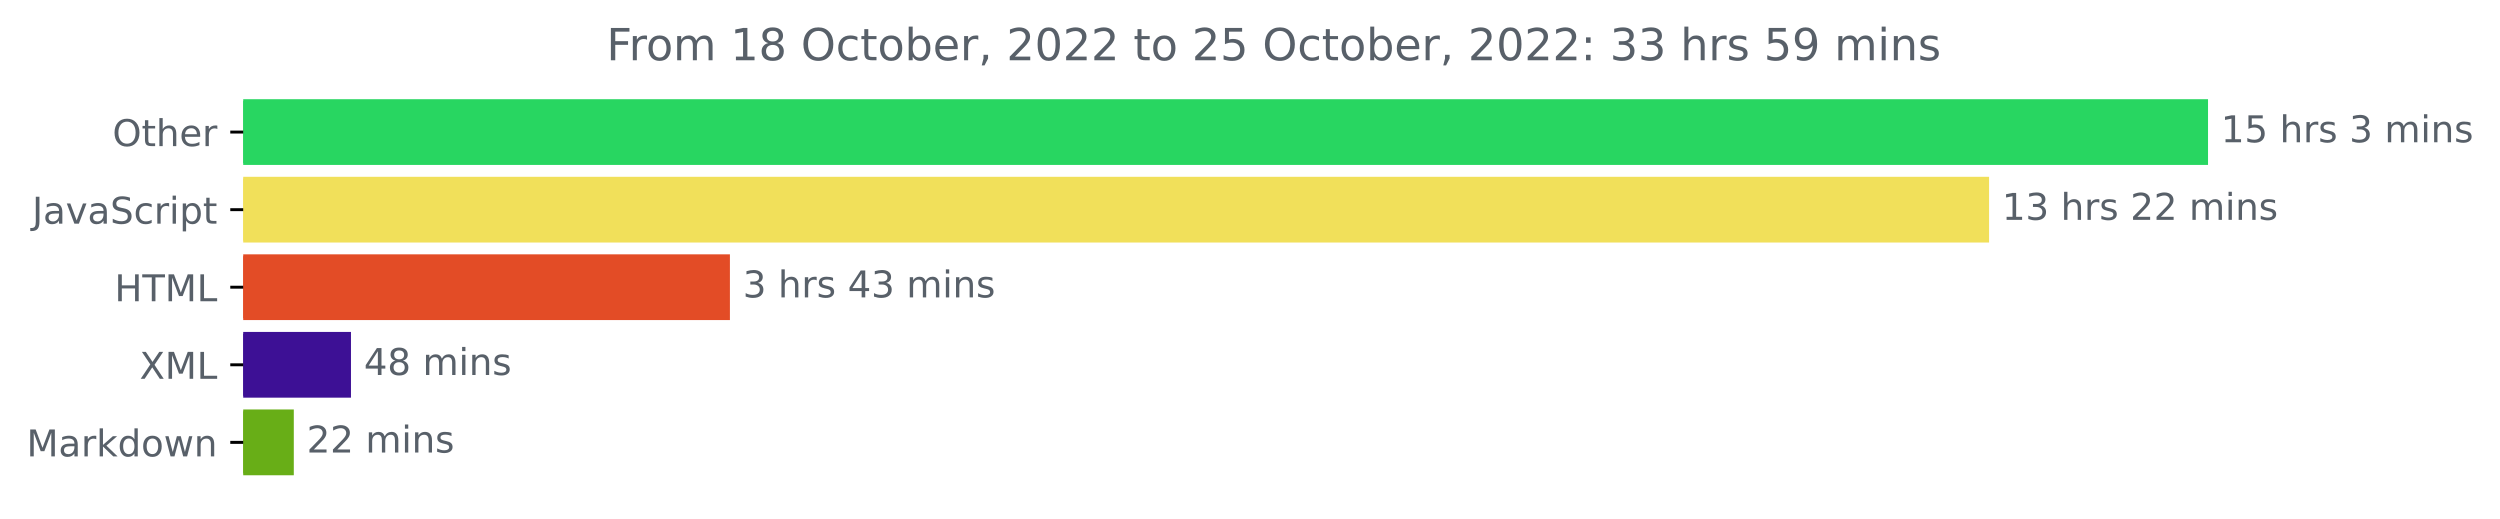
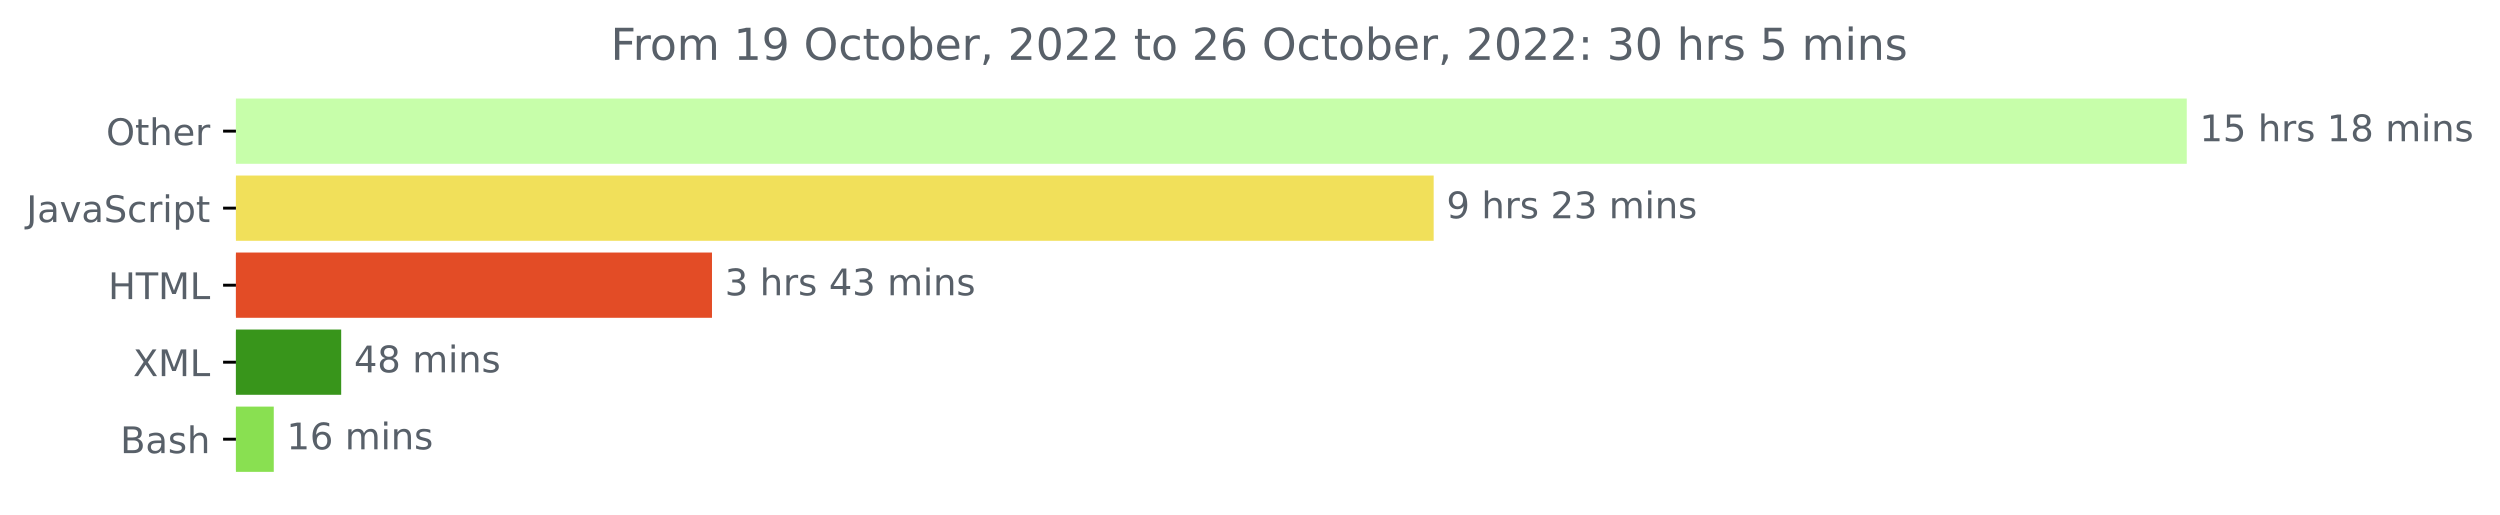
- <svg xmlns="http://www.w3.org/2000/svg" xmlns:xlink="http://www.w3.org/1999/xlink" width="676.815pt" height="140.398pt" viewBox="0 0 676.815 140.398" version="1.1">
+ <svg xmlns="http://www.w3.org/2000/svg" xmlns:xlink="http://www.w3.org/1999/xlink" width="681.666pt" height="140.398pt" viewBox="0 0 681.666 140.398" version="1.1">
  <defs>
    <style type="text/css">*{stroke-linejoin: round; stroke-linecap: butt}</style>
  </defs>
  <g id="figure_1">
    <g id="patch_1">
-       <path d="M 0 140.398  L 676.815 140.398  L 676.815 0  L 0 0  L 0 140.398  z " style="fill: none" />
+       <path d="M -0 140.398  L 681.666 140.398  L 681.666 0  L -0 0  L -0 140.398  z " style="fill: none" />
    </g>
    <g id="axes_1">
      <g id="patch_2">
-         <path d="M 65.841 27.358  L 597.269 27.358  L 597.269 44.158  L 65.841 44.158  z " clip-path="url(#p59d15eeb26)" style="fill: #28d661; stroke: #28d661; stroke-linejoin: miter" />
+         <path d="M 64.33 27.358  L 595.758 27.358  L 595.758 44.158  L 64.33 44.158  z " clip-path="url(#p20c77d8b8e)" style="fill: #c7feaa; stroke: #c7feaa; stroke-linejoin: miter" />
      </g>
      <g id="patch_3">
-         <path d="M 65.841 48.358  L 537.995 48.358  L 537.995 65.158  L 65.841 65.158  z " clip-path="url(#p59d15eeb26)" style="fill: #f1e05a; stroke: #f1e05a; stroke-linejoin: miter" />
+         <path d="M 64.33 48.358  L 390.415 48.358  L 390.415 65.158  L 64.33 65.158  z " clip-path="url(#p20c77d8b8e)" style="fill: #f1e05a; stroke: #f1e05a; stroke-linejoin: miter" />
      </g>
      <g id="patch_4">
-         <path d="M 65.841 69.358  L 197.108 69.358  L 197.108 86.158  L 65.841 86.158  z " clip-path="url(#p59d15eeb26)" style="fill: #e34c26; stroke: #e34c26; stroke-linejoin: miter" />
+         <path d="M 64.33 69.358  L 193.636 69.358  L 193.636 86.158  L 64.33 86.158  z " clip-path="url(#p20c77d8b8e)" style="fill: #e34c26; stroke: #e34c26; stroke-linejoin: miter" />
      </g>
      <g id="patch_5">
-         <path d="M 65.841 90.358  L 94.518 90.358  L 94.518 107.158  L 65.841 107.158  z " clip-path="url(#p59d15eeb26)" style="fill: #3d1095; stroke: #3d1095; stroke-linejoin: miter" />
+         <path d="M 64.33 90.358  L 92.53 90.358  L 92.53 107.158  L 64.33 107.158  z " clip-path="url(#p20c77d8b8e)" style="fill: #38951b; stroke: #38951b; stroke-linejoin: miter" />
      </g>
      <g id="patch_6">
-         <path d="M 65.841 111.358  L 79.039 111.358  L 79.039 128.158  L 65.841 128.158  z " clip-path="url(#p59d15eeb26)" style="fill: #68ae17; stroke: #68ae17; stroke-linejoin: miter" />
+         <path d="M 64.33 111.358  L 74.148 111.358  L 74.148 128.158  L 64.33 128.158  z " clip-path="url(#p20c77d8b8e)" style="fill: #89e051; stroke: #89e051; stroke-linejoin: miter" />
      </g>
      <g id="matplotlib.axis_1" />
      <g id="matplotlib.axis_2">
        <g id="ytick_1">
          <g id="line2d_1">
            <defs>
-               <path id="m396aae5e88" d="M 0 0  L -3.5 0  " style="stroke: #000000; stroke-width: 0.8" />
+               <path id="m5c56e8e811" d="M 0 0  L -3.5 0  " style="stroke: #000000; stroke-width: 0.8" />
            </defs>
            <g>
-               <use xlink:href="#m396aae5e88" x="65.841" y="35.758" style="stroke: #000000; stroke-width: 0.8" />
+               <use xlink:href="#m5c56e8e811" x="64.33" y="35.758" style="stroke: #000000; stroke-width: 0.8" />
            </g>
          </g>
          <g id="text_1">
-             <g style="fill: #586069" transform="translate(30.44687 39.55734)scale(0.1 -0.1)">
+             <g style="fill: #586069" transform="translate(28.93594 39.55734)scale(0.1 -0.1)">
              <defs>
                <path id="DejaVuSans-4f" d="M 2522 4238  Q 1834 4238 1429 3725  Q 1025 3213 1025 2328  Q 1025 1447 1429 934  Q 1834 422 2522 422  Q 3209 422 3611 934  Q 4013 1447 4013 2328  Q 4013 3213 3611 3725  Q 3209 4238 2522 4238  z M 2522 4750  Q 3503 4750 4090 4092  Q 4678 3434 4678 2328  Q 4678 1225 4090 567  Q 3503 -91 2522 -91  Q 1538 -91 948 565  Q 359 1222 359 2328  Q 359 3434 948 4092  Q 1538 4750 2522 4750  z " transform="scale(0.015625)" />
                <path id="DejaVuSans-74" d="M 1172 4494  L 1172 3500  L 2356 3500  L 2356 3053  L 1172 3053  L 1172 1153  Q 1172 725 1289 603  Q 1406 481 1766 481  L 2356 481  L 2356 0  L 1766 0  Q 1100 0 847 248  Q 594 497 594 1153  L 594 3053  L 172 3053  L 172 3500  L 594 3500  L 594 4494  L 1172 4494  z " transform="scale(0.015625)" />
                <path id="DejaVuSans-68" d="M 3513 2113  L 3513 0  L 2938 0  L 2938 2094  Q 2938 2591 2744 2837  Q 2550 3084 2163 3084  Q 1697 3084 1428 2787  Q 1159 2491 1159 1978  L 1159 0  L 581 0  L 581 4863  L 1159 4863  L 1159 2956  Q 1366 3272 1645 3428  Q 1925 3584 2291 3584  Q 2894 3584 3203 3211  Q 3513 2838 3513 2113  z " transform="scale(0.015625)" />
                <path id="DejaVuSans-65" d="M 3597 1894  L 3597 1613  L 953 1613  Q 991 1019 1311 708  Q 1631 397 2203 397  Q 2534 397 2845 478  Q 3156 559 3463 722  L 3463 178  Q 3153 47 2828 -22  Q 2503 -91 2169 -91  Q 1331 -91 842 396  Q 353 884 353 1716  Q 353 2575 817 3079  Q 1281 3584 2069 3584  Q 2775 3584 3186 3129  Q 3597 2675 3597 1894  z M 3022 2063  Q 3016 2534 2758 2815  Q 2500 3097 2075 3097  Q 1594 3097 1305 2825  Q 1016 2553 972 2059  L 3022 2063  z " transform="scale(0.015625)" />
                <path id="DejaVuSans-72" d="M 2631 2963  Q 2534 3019 2420 3045  Q 2306 3072 2169 3072  Q 1681 3072 1420 2755  Q 1159 2438 1159 1844  L 1159 0  L 581 0  L 581 3500  L 1159 3500  L 1159 2956  Q 1341 3275 1631 3429  Q 1922 3584 2338 3584  Q 2397 3584 2469 3576  Q 2541 3569 2628 3553  L 2631 2963  z " transform="scale(0.015625)" />
              </defs>
              <use xlink:href="#DejaVuSans-4f" />
              <use xlink:href="#DejaVuSans-74" x="78.711" />
              <use xlink:href="#DejaVuSans-68" x="117.92" />
              <use xlink:href="#DejaVuSans-65" x="181.299" />
              <use xlink:href="#DejaVuSans-72" x="242.822" />
            </g>
          </g>
        </g>
        <g id="ytick_2">
          <g id="line2d_2">
            <g>
-               <use xlink:href="#m396aae5e88" x="65.841" y="56.758" style="stroke: #000000; stroke-width: 0.8" />
+               <use xlink:href="#m5c56e8e811" x="64.33" y="56.758" style="stroke: #000000; stroke-width: 0.8" />
            </g>
          </g>
          <g id="text_2">
-             <g style="fill: #586069" transform="translate(8.710938 60.55734)scale(0.1 -0.1)">
+             <g style="fill: #586069" transform="translate(7.2 60.55734)scale(0.1 -0.1)">
              <defs>
                <path id="DejaVuSans-4a" d="M 628 4666  L 1259 4666  L 1259 325  Q 1259 -519 939 -900  Q 619 -1281 -91 -1281  L -331 -1281  L -331 -750  L -134 -750  Q 284 -750 456 -515  Q 628 -281 628 325  L 628 4666  z " transform="scale(0.015625)" />
                <path id="DejaVuSans-61" d="M 2194 1759  Q 1497 1759 1228 1600  Q 959 1441 959 1056  Q 959 750 1161 570  Q 1363 391 1709 391  Q 2188 391 2477 730  Q 2766 1069 2766 1631  L 2766 1759  L 2194 1759  z M 3341 1997  L 3341 0  L 2766 0  L 2766 531  Q 2569 213 2275 61  Q 1981 -91 1556 -91  Q 1019 -91 701 211  Q 384 513 384 1019  Q 384 1609 779 1909  Q 1175 2209 1959 2209  L 2766 2209  L 2766 2266  Q 2766 2663 2505 2880  Q 2244 3097 1772 3097  Q 1472 3097 1187 3025  Q 903 2953 641 2809  L 641 3341  Q 956 3463 1253 3523  Q 1550 3584 1831 3584  Q 2591 3584 2966 3190  Q 3341 2797 3341 1997  z " transform="scale(0.015625)" />
                <path id="DejaVuSans-76" d="M 191 3500  L 800 3500  L 1894 563  L 2988 3500  L 3597 3500  L 2284 0  L 1503 0  L 191 3500  z " transform="scale(0.015625)" />
                <path id="DejaVuSans-53" d="M 3425 4513  L 3425 3897  Q 3066 4069 2747 4153  Q 2428 4238 2131 4238  Q 1616 4238 1336 4038  Q 1056 3838 1056 3469  Q 1056 3159 1242 3001  Q 1428 2844 1947 2747  L 2328 2669  Q 3034 2534 3370 2195  Q 3706 1856 3706 1288  Q 3706 609 3251 259  Q 2797 -91 1919 -91  Q 1588 -91 1214 -16  Q 841 59 441 206  L 441 856  Q 825 641 1194 531  Q 1563 422 1919 422  Q 2459 422 2753 634  Q 3047 847 3047 1241  Q 3047 1584 2836 1778  Q 2625 1972 2144 2069  L 1759 2144  Q 1053 2284 737 2584  Q 422 2884 422 3419  Q 422 4038 858 4394  Q 1294 4750 2059 4750  Q 2388 4750 2728 4690  Q 3069 4631 3425 4513  z " transform="scale(0.015625)" />
                <path id="DejaVuSans-63" d="M 3122 3366  L 3122 2828  Q 2878 2963 2633 3030  Q 2388 3097 2138 3097  Q 1578 3097 1268 2742  Q 959 2388 959 1747  Q 959 1106 1268 751  Q 1578 397 2138 397  Q 2388 397 2633 464  Q 2878 531 3122 666  L 3122 134  Q 2881 22 2623 -34  Q 2366 -91 2075 -91  Q 1284 -91 818 406  Q 353 903 353 1747  Q 353 2603 823 3093  Q 1294 3584 2113 3584  Q 2378 3584 2631 3529  Q 2884 3475 3122 3366  z " transform="scale(0.015625)" />
                <path id="DejaVuSans-69" d="M 603 3500  L 1178 3500  L 1178 0  L 603 0  L 603 3500  z M 603 4863  L 1178 4863  L 1178 4134  L 603 4134  L 603 4863  z " transform="scale(0.015625)" />
                <path id="DejaVuSans-70" d="M 1159 525  L 1159 -1331  L 581 -1331  L 581 3500  L 1159 3500  L 1159 2969  Q 1341 3281 1617 3432  Q 1894 3584 2278 3584  Q 2916 3584 3314 3078  Q 3713 2572 3713 1747  Q 3713 922 3314 415  Q 2916 -91 2278 -91  Q 1894 -91 1617 61  Q 1341 213 1159 525  z M 3116 1747  Q 3116 2381 2855 2742  Q 2594 3103 2138 3103  Q 1681 3103 1420 2742  Q 1159 2381 1159 1747  Q 1159 1113 1420 752  Q 1681 391 2138 391  Q 2594 391 2855 752  Q 3116 1113 3116 1747  z " transform="scale(0.015625)" />
              </defs>
              <use xlink:href="#DejaVuSans-4a" />
              <use xlink:href="#DejaVuSans-61" x="29.492" />
              <use xlink:href="#DejaVuSans-76" x="90.771" />
              <use xlink:href="#DejaVuSans-61" x="149.951" />
              <use xlink:href="#DejaVuSans-53" x="211.23" />
              <use xlink:href="#DejaVuSans-63" x="274.707" />
              <use xlink:href="#DejaVuSans-72" x="329.688" />
              <use xlink:href="#DejaVuSans-69" x="370.801" />
              <use xlink:href="#DejaVuSans-70" x="398.584" />
              <use xlink:href="#DejaVuSans-74" x="462.061" />
            </g>
          </g>
        </g>
        <g id="ytick_3">
          <g id="line2d_3">
            <g>
-               <use xlink:href="#m396aae5e88" x="65.841" y="77.758" style="stroke: #000000; stroke-width: 0.8" />
+               <use xlink:href="#m5c56e8e811" x="64.33" y="77.758" style="stroke: #000000; stroke-width: 0.8" />
            </g>
          </g>
          <g id="text_3">
-             <g style="fill: #586069" transform="translate(31.0125 81.55734)scale(0.1 -0.1)">
+             <g style="fill: #586069" transform="translate(29.50156 81.55734)scale(0.1 -0.1)">
              <defs>
                <path id="DejaVuSans-48" d="M 628 4666  L 1259 4666  L 1259 2753  L 3553 2753  L 3553 4666  L 4184 4666  L 4184 0  L 3553 0  L 3553 2222  L 1259 2222  L 1259 0  L 628 0  L 628 4666  z " transform="scale(0.015625)" />
                <path id="DejaVuSans-54" d="M -19 4666  L 3928 4666  L 3928 4134  L 2272 4134  L 2272 0  L 1638 0  L 1638 4134  L -19 4134  L -19 4666  z " transform="scale(0.015625)" />
                <path id="DejaVuSans-4d" d="M 628 4666  L 1569 4666  L 2759 1491  L 3956 4666  L 4897 4666  L 4897 0  L 4281 0  L 4281 4097  L 3078 897  L 2444 897  L 1241 4097  L 1241 0  L 628 0  L 628 4666  z " transform="scale(0.015625)" />
                <path id="DejaVuSans-4c" d="M 628 4666  L 1259 4666  L 1259 531  L 3531 531  L 3531 0  L 628 0  L 628 4666  z " transform="scale(0.015625)" />
              </defs>
              <use xlink:href="#DejaVuSans-48" />
              <use xlink:href="#DejaVuSans-54" x="75.195" />
              <use xlink:href="#DejaVuSans-4d" x="136.279" />
              <use xlink:href="#DejaVuSans-4c" x="222.559" />
            </g>
          </g>
        </g>
        <g id="ytick_4">
          <g id="line2d_4">
            <g>
-               <use xlink:href="#m396aae5e88" x="65.841" y="98.758" style="stroke: #000000; stroke-width: 0.8" />
+               <use xlink:href="#m5c56e8e811" x="64.33" y="98.758" style="stroke: #000000; stroke-width: 0.8" />
            </g>
          </g>
          <g id="text_4">
-             <g style="fill: #586069" transform="translate(37.79062 102.5573)scale(0.1 -0.1)">
+             <g style="fill: #586069" transform="translate(36.27969 102.5573)scale(0.1 -0.1)">
              <defs>
                <path id="DejaVuSans-58" d="M 403 4666  L 1081 4666  L 2241 2931  L 3406 4666  L 4084 4666  L 2584 2425  L 4184 0  L 3506 0  L 2194 1984  L 872 0  L 191 0  L 1856 2491  L 403 4666  z " transform="scale(0.015625)" />
              </defs>
              <use xlink:href="#DejaVuSans-58" />
              <use xlink:href="#DejaVuSans-4d" x="68.506" />
              <use xlink:href="#DejaVuSans-4c" x="154.785" />
            </g>
          </g>
        </g>
        <g id="ytick_5">
          <g id="line2d_5">
            <g>
-               <use xlink:href="#m396aae5e88" x="65.841" y="119.758" style="stroke: #000000; stroke-width: 0.8" />
+               <use xlink:href="#m5c56e8e811" x="64.33" y="119.758" style="stroke: #000000; stroke-width: 0.8" />
            </g>
          </g>
          <g id="text_5">
-             <g style="fill: #586069" transform="translate(7.2 123.5573)scale(0.1 -0.1)">
-               <defs>
-                 <path id="DejaVuSans-6b" d="M 581 4863  L 1159 4863  L 1159 1991  L 2875 3500  L 3609 3500  L 1753 1863  L 3688 0  L 2938 0  L 1159 1709  L 1159 0  L 581 0  L 581 4863  z " transform="scale(0.015625)" />
-                 <path id="DejaVuSans-64" d="M 2906 2969  L 2906 4863  L 3481 4863  L 3481 0  L 2906 0  L 2906 525  Q 2725 213 2448 61  Q 2172 -91 1784 -91  Q 1150 -91 751 415  Q 353 922 353 1747  Q 353 2572 751 3078  Q 1150 3584 1784 3584  Q 2172 3584 2448 3432  Q 2725 3281 2906 2969  z M 947 1747  Q 947 1113 1208 752  Q 1469 391 1925 391  Q 2381 391 2643 752  Q 2906 1113 2906 1747  Q 2906 2381 2643 2742  Q 2381 3103 1925 3103  Q 1469 3103 1208 2742  Q 947 2381 947 1747  z " transform="scale(0.015625)" />
-                 <path id="DejaVuSans-6f" d="M 1959 3097  Q 1497 3097 1228 2736  Q 959 2375 959 1747  Q 959 1119 1226 758  Q 1494 397 1959 397  Q 2419 397 2687 759  Q 2956 1122 2956 1747  Q 2956 2369 2687 2733  Q 2419 3097 1959 3097  z M 1959 3584  Q 2709 3584 3137 3096  Q 3566 2609 3566 1747  Q 3566 888 3137 398  Q 2709 -91 1959 -91  Q 1206 -91 779 398  Q 353 888 353 1747  Q 353 2609 779 3096  Q 1206 3584 1959 3584  z " transform="scale(0.015625)" />
-                 <path id="DejaVuSans-77" d="M 269 3500  L 844 3500  L 1563 769  L 2278 3500  L 2956 3500  L 3675 769  L 4391 3500  L 4966 3500  L 4050 0  L 3372 0  L 2619 2869  L 1863 0  L 1184 0  L 269 3500  z " transform="scale(0.015625)" />
-                 <path id="DejaVuSans-6e" d="M 3513 2113  L 3513 0  L 2938 0  L 2938 2094  Q 2938 2591 2744 2837  Q 2550 3084 2163 3084  Q 1697 3084 1428 2787  Q 1159 2491 1159 1978  L 1159 0  L 581 0  L 581 3500  L 1159 3500  L 1159 2956  Q 1366 3272 1645 3428  Q 1925 3584 2291 3584  Q 2894 3584 3203 3211  Q 3513 2838 3513 2113  z " transform="scale(0.015625)" />
-               </defs>
-               <use xlink:href="#DejaVuSans-4d" />
-               <use xlink:href="#DejaVuSans-61" x="86.279" />
-               <use xlink:href="#DejaVuSans-72" x="147.559" />
-               <use xlink:href="#DejaVuSans-6b" x="188.672" />
-               <use xlink:href="#DejaVuSans-64" x="246.582" />
-               <use xlink:href="#DejaVuSans-6f" x="310.059" />
-               <use xlink:href="#DejaVuSans-77" x="371.24" />
-               <use xlink:href="#DejaVuSans-6e" x="453.027" />
+             <g style="fill: #586069" transform="translate(32.79375 123.5573)scale(0.1 -0.1)">
+               <defs>
+                 <path id="DejaVuSans-42" d="M 1259 2228  L 1259 519  L 2272 519  Q 2781 519 3026 730  Q 3272 941 3272 1375  Q 3272 1813 3026 2020  Q 2781 2228 2272 2228  L 1259 2228  z M 1259 4147  L 1259 2741  L 2194 2741  Q 2656 2741 2882 2914  Q 3109 3088 3109 3444  Q 3109 3797 2882 3972  Q 2656 4147 2194 4147  L 1259 4147  z M 628 4666  L 2241 4666  Q 2963 4666 3353 4366  Q 3744 4066 3744 3513  Q 3744 3084 3544 2831  Q 3344 2578 2956 2516  Q 3422 2416 3680 2098  Q 3938 1781 3938 1306  Q 3938 681 3513 340  Q 3088 0 2303 0  L 628 0  L 628 4666  z " transform="scale(0.015625)" />
+                 <path id="DejaVuSans-73" d="M 2834 3397  L 2834 2853  Q 2591 2978 2328 3040  Q 2066 3103 1784 3103  Q 1356 3103 1142 2972  Q 928 2841 928 2578  Q 928 2378 1081 2264  Q 1234 2150 1697 2047  L 1894 2003  Q 2506 1872 2764 1633  Q 3022 1394 3022 966  Q 3022 478 2636 193  Q 2250 -91 1575 -91  Q 1294 -91 989 -36  Q 684 19 347 128  L 347 722  Q 666 556 975 473  Q 1284 391 1588 391  Q 1994 391 2212 530  Q 2431 669 2431 922  Q 2431 1156 2273 1281  Q 2116 1406 1581 1522  L 1381 1569  Q 847 1681 609 1914  Q 372 2147 372 2553  Q 372 3047 722 3315  Q 1072 3584 1716 3584  Q 2034 3584 2315 3537  Q 2597 3491 2834 3397  z " transform="scale(0.015625)" />
+               </defs>
+               <use xlink:href="#DejaVuSans-42" />
+               <use xlink:href="#DejaVuSans-61" x="68.604" />
+               <use xlink:href="#DejaVuSans-73" x="129.883" />
+               <use xlink:href="#DejaVuSans-68" x="181.982" />
            </g>
          </g>
        </g>
      </g>
      <g id="text_6">
-         <g style="fill: #586069" transform="translate(601.2692 38.5175)scale(0.1 -0.1)">
+         <g style="fill: #586069" transform="translate(599.7583 38.5175)scale(0.1 -0.1)">
          <defs>
            <path id="DejaVuSans-31" d="M 794 531  L 1825 531  L 1825 4091  L 703 3866  L 703 4441  L 1819 4666  L 2450 4666  L 2450 531  L 3481 531  L 3481 0  L 794 0  L 794 531  z " transform="scale(0.015625)" />
            <path id="DejaVuSans-35" d="M 691 4666  L 3169 4666  L 3169 4134  L 1269 4134  L 1269 2991  Q 1406 3038 1543 3061  Q 1681 3084 1819 3084  Q 2600 3084 3056 2656  Q 3513 2228 3513 1497  Q 3513 744 3044 326  Q 2575 -91 1722 -91  Q 1428 -91 1123 -41  Q 819 9 494 109  L 494 744  Q 775 591 1075 516  Q 1375 441 1709 441  Q 2250 441 2565 725  Q 2881 1009 2881 1497  Q 2881 1984 2565 2268  Q 2250 2553 1709 2553  Q 1456 2553 1204 2497  Q 953 2441 691 2322  L 691 4666  z " transform="scale(0.015625)" />
            <path id="DejaVuSans-20" transform="scale(0.015625)" />
-             <path id="DejaVuSans-73" d="M 2834 3397  L 2834 2853  Q 2591 2978 2328 3040  Q 2066 3103 1784 3103  Q 1356 3103 1142 2972  Q 928 2841 928 2578  Q 928 2378 1081 2264  Q 1234 2150 1697 2047  L 1894 2003  Q 2506 1872 2764 1633  Q 3022 1394 3022 966  Q 3022 478 2636 193  Q 2250 -91 1575 -91  Q 1294 -91 989 -36  Q 684 19 347 128  L 347 722  Q 666 556 975 473  Q 1284 391 1588 391  Q 1994 391 2212 530  Q 2431 669 2431 922  Q 2431 1156 2273 1281  Q 2116 1406 1581 1522  L 1381 1569  Q 847 1681 609 1914  Q 372 2147 372 2553  Q 372 3047 722 3315  Q 1072 3584 1716 3584  Q 2034 3584 2315 3537  Q 2597 3491 2834 3397  z " transform="scale(0.015625)" />
-             <path id="DejaVuSans-33" d="M 2597 2516  Q 3050 2419 3304 2112  Q 3559 1806 3559 1356  Q 3559 666 3084 287  Q 2609 -91 1734 -91  Q 1441 -91 1130 -33  Q 819 25 488 141  L 488 750  Q 750 597 1062 519  Q 1375 441 1716 441  Q 2309 441 2620 675  Q 2931 909 2931 1356  Q 2931 1769 2642 2001  Q 2353 2234 1838 2234  L 1294 2234  L 1294 2753  L 1863 2753  Q 2328 2753 2575 2939  Q 2822 3125 2822 3475  Q 2822 3834 2567 4026  Q 2313 4219 1838 4219  Q 1578 4219 1281 4162  Q 984 4106 628 3988  L 628 4550  Q 988 4650 1302 4700  Q 1616 4750 1894 4750  Q 2613 4750 3031 4423  Q 3450 4097 3450 3541  Q 3450 3153 3228 2886  Q 3006 2619 2597 2516  z " transform="scale(0.015625)" />
+             <path id="DejaVuSans-38" d="M 2034 2216  Q 1584 2216 1326 1975  Q 1069 1734 1069 1313  Q 1069 891 1326 650  Q 1584 409 2034 409  Q 2484 409 2743 651  Q 3003 894 3003 1313  Q 3003 1734 2745 1975  Q 2488 2216 2034 2216  z M 1403 2484  Q 997 2584 770 2862  Q 544 3141 544 3541  Q 544 4100 942 4425  Q 1341 4750 2034 4750  Q 2731 4750 3128 4425  Q 3525 4100 3525 3541  Q 3525 3141 3298 2862  Q 3072 2584 2669 2484  Q 3125 2378 3379 2068  Q 3634 1759 3634 1313  Q 3634 634 3220 271  Q 2806 -91 2034 -91  Q 1263 -91 848 271  Q 434 634 434 1313  Q 434 1759 690 2068  Q 947 2378 1403 2484  z M 1172 3481  Q 1172 3119 1398 2916  Q 1625 2713 2034 2713  Q 2441 2713 2670 2916  Q 2900 3119 2900 3481  Q 2900 3844 2670 4047  Q 2441 4250 2034 4250  Q 1625 4250 1398 4047  Q 1172 3844 1172 3481  z " transform="scale(0.015625)" />
            <path id="DejaVuSans-6d" d="M 3328 2828  Q 3544 3216 3844 3400  Q 4144 3584 4550 3584  Q 5097 3584 5394 3201  Q 5691 2819 5691 2113  L 5691 0  L 5113 0  L 5113 2094  Q 5113 2597 4934 2840  Q 4756 3084 4391 3084  Q 3944 3084 3684 2787  Q 3425 2491 3425 1978  L 3425 0  L 2847 0  L 2847 2094  Q 2847 2600 2669 2842  Q 2491 3084 2119 3084  Q 1678 3084 1418 2786  Q 1159 2488 1159 1978  L 1159 0  L 581 0  L 581 3500  L 1159 3500  L 1159 2956  Q 1356 3278 1631 3431  Q 1906 3584 2284 3584  Q 2666 3584 2933 3390  Q 3200 3197 3328 2828  z " transform="scale(0.015625)" />
+             <path id="DejaVuSans-6e" d="M 3513 2113  L 3513 0  L 2938 0  L 2938 2094  Q 2938 2591 2744 2837  Q 2550 3084 2163 3084  Q 1697 3084 1428 2787  Q 1159 2491 1159 1978  L 1159 0  L 581 0  L 581 3500  L 1159 3500  L 1159 2956  Q 1366 3272 1645 3428  Q 1925 3584 2291 3584  Q 2894 3584 3203 3211  Q 3513 2838 3513 2113  z " transform="scale(0.015625)" />
          </defs>
          <use xlink:href="#DejaVuSans-31" />
          <use xlink:href="#DejaVuSans-35" x="63.623" />
          <use xlink:href="#DejaVuSans-20" x="127.246" />
          <use xlink:href="#DejaVuSans-68" x="159.033" />
          <use xlink:href="#DejaVuSans-72" x="222.412" />
          <use xlink:href="#DejaVuSans-73" x="263.525" />
          <use xlink:href="#DejaVuSans-20" x="315.625" />
+           <use xlink:href="#DejaVuSans-31" x="347.412" />
+           <use xlink:href="#DejaVuSans-38" x="411.035" />
+           <use xlink:href="#DejaVuSans-20" x="474.658" />
+           <use xlink:href="#DejaVuSans-6d" x="506.445" />
+           <use xlink:href="#DejaVuSans-69" x="603.857" />
+           <use xlink:href="#DejaVuSans-6e" x="631.641" />
+           <use xlink:href="#DejaVuSans-73" x="695.02" />
+         </g>
+       </g>
+       <g id="text_7">
+         <g style="fill: #586069" transform="translate(394.4146 59.5175)scale(0.1 -0.1)">
+           <defs>
+             <path id="DejaVuSans-39" d="M 703 97  L 703 672  Q 941 559 1184 500  Q 1428 441 1663 441  Q 2288 441 2617 861  Q 2947 1281 2994 2138  Q 2813 1869 2534 1725  Q 2256 1581 1919 1581  Q 1219 1581 811 2004  Q 403 2428 403 3163  Q 403 3881 828 4315  Q 1253 4750 1959 4750  Q 2769 4750 3195 4129  Q 3622 3509 3622 2328  Q 3622 1225 3098 567  Q 2575 -91 1691 -91  Q 1453 -91 1209 -44  Q 966 3 703 97  z M 1959 2075  Q 2384 2075 2632 2365  Q 2881 2656 2881 3163  Q 2881 3666 2632 3958  Q 2384 4250 1959 4250  Q 1534 4250 1286 3958  Q 1038 3666 1038 3163  Q 1038 2656 1286 2365  Q 1534 2075 1959 2075  z " transform="scale(0.015625)" />
+             <path id="DejaVuSans-32" d="M 1228 531  L 3431 531  L 3431 0  L 469 0  L 469 531  Q 828 903 1448 1529  Q 2069 2156 2228 2338  Q 2531 2678 2651 2914  Q 2772 3150 2772 3378  Q 2772 3750 2511 3984  Q 2250 4219 1831 4219  Q 1534 4219 1204 4116  Q 875 4013 500 3803  L 500 4441  Q 881 4594 1212 4672  Q 1544 4750 1819 4750  Q 2544 4750 2975 4387  Q 3406 4025 3406 3419  Q 3406 3131 3298 2873  Q 3191 2616 2906 2266  Q 2828 2175 2409 1742  Q 1991 1309 1228 531  z " transform="scale(0.015625)" />
+             <path id="DejaVuSans-33" d="M 2597 2516  Q 3050 2419 3304 2112  Q 3559 1806 3559 1356  Q 3559 666 3084 287  Q 2609 -91 1734 -91  Q 1441 -91 1130 -33  Q 819 25 488 141  L 488 750  Q 750 597 1062 519  Q 1375 441 1716 441  Q 2309 441 2620 675  Q 2931 909 2931 1356  Q 2931 1769 2642 2001  Q 2353 2234 1838 2234  L 1294 2234  L 1294 2753  L 1863 2753  Q 2328 2753 2575 2939  Q 2822 3125 2822 3475  Q 2822 3834 2567 4026  Q 2313 4219 1838 4219  Q 1578 4219 1281 4162  Q 984 4106 628 3988  L 628 4550  Q 988 4650 1302 4700  Q 1616 4750 1894 4750  Q 2613 4750 3031 4423  Q 3450 4097 3450 3541  Q 3450 3153 3228 2886  Q 3006 2619 2597 2516  z " transform="scale(0.015625)" />
+           </defs>
+           <use xlink:href="#DejaVuSans-39" />
+           <use xlink:href="#DejaVuSans-20" x="63.623" />
+           <use xlink:href="#DejaVuSans-68" x="95.41" />
+           <use xlink:href="#DejaVuSans-72" x="158.789" />
+           <use xlink:href="#DejaVuSans-73" x="199.902" />
+           <use xlink:href="#DejaVuSans-20" x="252.002" />
+           <use xlink:href="#DejaVuSans-32" x="283.789" />
          <use xlink:href="#DejaVuSans-33" x="347.412" />
          <use xlink:href="#DejaVuSans-20" x="411.035" />
          <use xlink:href="#DejaVuSans-6d" x="442.822" />
          <use xlink:href="#DejaVuSans-69" x="540.234" />
          <use xlink:href="#DejaVuSans-6e" x="568.018" />
          <use xlink:href="#DejaVuSans-73" x="631.396" />
        </g>
      </g>
-       <g id="text_7">
-         <g style="fill: #586069" transform="translate(541.9949 59.5175)scale(0.1 -0.1)">
-           <defs>
-             <path id="DejaVuSans-32" d="M 1228 531  L 3431 531  L 3431 0  L 469 0  L 469 531  Q 828 903 1448 1529  Q 2069 2156 2228 2338  Q 2531 2678 2651 2914  Q 2772 3150 2772 3378  Q 2772 3750 2511 3984  Q 2250 4219 1831 4219  Q 1534 4219 1204 4116  Q 875 4013 500 3803  L 500 4441  Q 881 4594 1212 4672  Q 1544 4750 1819 4750  Q 2544 4750 2975 4387  Q 3406 4025 3406 3419  Q 3406 3131 3298 2873  Q 3191 2616 2906 2266  Q 2828 2175 2409 1742  Q 1991 1309 1228 531  z " transform="scale(0.015625)" />
-           </defs>
-           <use xlink:href="#DejaVuSans-31" />
-           <use xlink:href="#DejaVuSans-33" x="63.623" />
-           <use xlink:href="#DejaVuSans-20" x="127.246" />
-           <use xlink:href="#DejaVuSans-68" x="159.033" />
-           <use xlink:href="#DejaVuSans-72" x="222.412" />
-           <use xlink:href="#DejaVuSans-73" x="263.525" />
-           <use xlink:href="#DejaVuSans-20" x="315.625" />
-           <use xlink:href="#DejaVuSans-32" x="347.412" />
-           <use xlink:href="#DejaVuSans-32" x="411.035" />
-           <use xlink:href="#DejaVuSans-20" x="474.658" />
-           <use xlink:href="#DejaVuSans-6d" x="506.445" />
-           <use xlink:href="#DejaVuSans-69" x="603.857" />
-           <use xlink:href="#DejaVuSans-6e" x="631.641" />
-           <use xlink:href="#DejaVuSans-73" x="695.02" />
-         </g>
-       </g>
      <g id="text_8">
-         <g style="fill: #586069" transform="translate(201.1079 80.5175)scale(0.1 -0.1)">
+         <g style="fill: #586069" transform="translate(197.6356 80.5175)scale(0.1 -0.1)">
          <defs>
            <path id="DejaVuSans-34" d="M 2419 4116  L 825 1625  L 2419 1625  L 2419 4116  z M 2253 4666  L 3047 4666  L 3047 1625  L 3713 1625  L 3713 1100  L 3047 1100  L 3047 0  L 2419 0  L 2419 1100  L 313 1100  L 313 1709  L 2253 4666  z " transform="scale(0.015625)" />
          </defs>
          <use xlink:href="#DejaVuSans-33" />
          <use xlink:href="#DejaVuSans-20" x="63.623" />
          <use xlink:href="#DejaVuSans-68" x="95.41" />
          <use xlink:href="#DejaVuSans-72" x="158.789" />
          <use xlink:href="#DejaVuSans-73" x="199.902" />
          <use xlink:href="#DejaVuSans-20" x="252.002" />
          <use xlink:href="#DejaVuSans-34" x="283.789" />
          <use xlink:href="#DejaVuSans-33" x="347.412" />
          <use xlink:href="#DejaVuSans-20" x="411.035" />
          <use xlink:href="#DejaVuSans-6d" x="442.822" />
          <use xlink:href="#DejaVuSans-69" x="540.234" />
          <use xlink:href="#DejaVuSans-6e" x="568.018" />
          <use xlink:href="#DejaVuSans-73" x="631.396" />
        </g>
      </g>
      <g id="text_9">
-         <g style="fill: #586069" transform="translate(98.51785 101.5175)scale(0.1 -0.1)">
-           <defs>
-             <path id="DejaVuSans-38" d="M 2034 2216  Q 1584 2216 1326 1975  Q 1069 1734 1069 1313  Q 1069 891 1326 650  Q 1584 409 2034 409  Q 2484 409 2743 651  Q 3003 894 3003 1313  Q 3003 1734 2745 1975  Q 2488 2216 2034 2216  z M 1403 2484  Q 997 2584 770 2862  Q 544 3141 544 3541  Q 544 4100 942 4425  Q 1341 4750 2034 4750  Q 2731 4750 3128 4425  Q 3525 4100 3525 3541  Q 3525 3141 3298 2862  Q 3072 2584 2669 2484  Q 3125 2378 3379 2068  Q 3634 1759 3634 1313  Q 3634 634 3220 271  Q 2806 -91 2034 -91  Q 1263 -91 848 271  Q 434 634 434 1313  Q 434 1759 690 2068  Q 947 2378 1403 2484  z M 1172 3481  Q 1172 3119 1398 2916  Q 1625 2713 2034 2713  Q 2441 2713 2670 2916  Q 2900 3119 2900 3481  Q 2900 3844 2670 4047  Q 2441 4250 2034 4250  Q 1625 4250 1398 4047  Q 1172 3844 1172 3481  z " transform="scale(0.015625)" />
-           </defs>
+         <g style="fill: #586069" transform="translate(96.5305 101.5175)scale(0.1 -0.1)">
          <use xlink:href="#DejaVuSans-34" />
          <use xlink:href="#DejaVuSans-38" x="63.623" />
          <use xlink:href="#DejaVuSans-20" x="127.246" />
          <use xlink:href="#DejaVuSans-6d" x="159.033" />
          <use xlink:href="#DejaVuSans-69" x="256.445" />
          <use xlink:href="#DejaVuSans-6e" x="284.229" />
          <use xlink:href="#DejaVuSans-73" x="347.607" />
        </g>
      </g>
      <g id="text_10">
-         <g style="fill: #586069" transform="translate(83.03935 122.5175)scale(0.1 -0.1)">
-           <use xlink:href="#DejaVuSans-32" />
-           <use xlink:href="#DejaVuSans-32" x="63.623" />
+         <g style="fill: #586069" transform="translate(78.14775 122.5175)scale(0.1 -0.1)">
+           <defs>
+             <path id="DejaVuSans-36" d="M 2113 2584  Q 1688 2584 1439 2293  Q 1191 2003 1191 1497  Q 1191 994 1439 701  Q 1688 409 2113 409  Q 2538 409 2786 701  Q 3034 994 3034 1497  Q 3034 2003 2786 2293  Q 2538 2584 2113 2584  z M 3366 4563  L 3366 3988  Q 3128 4100 2886 4159  Q 2644 4219 2406 4219  Q 1781 4219 1451 3797  Q 1122 3375 1075 2522  Q 1259 2794 1537 2939  Q 1816 3084 2150 3084  Q 2853 3084 3261 2657  Q 3669 2231 3669 1497  Q 3669 778 3244 343  Q 2819 -91 2113 -91  Q 1303 -91 875 529  Q 447 1150 447 2328  Q 447 3434 972 4092  Q 1497 4750 2381 4750  Q 2619 4750 2861 4703  Q 3103 4656 3366 4563  z " transform="scale(0.015625)" />
+           </defs>
+           <use xlink:href="#DejaVuSans-31" />
+           <use xlink:href="#DejaVuSans-36" x="63.623" />
          <use xlink:href="#DejaVuSans-20" x="127.246" />
          <use xlink:href="#DejaVuSans-6d" x="159.033" />
          <use xlink:href="#DejaVuSans-69" x="256.445" />
          <use xlink:href="#DejaVuSans-6e" x="284.229" />
          <use xlink:href="#DejaVuSans-73" x="347.607" />
        </g>
      </g>
      <g id="text_11">
-         <g style="fill: #586069" transform="translate(164.2031 16.31812)scale(0.12 -0.12)">
+         <g style="fill: #586069" transform="translate(166.5097 16.31812)scale(0.12 -0.12)">
          <defs>
            <path id="DejaVuSans-46" d="M 628 4666  L 3309 4666  L 3309 4134  L 1259 4134  L 1259 2759  L 3109 2759  L 3109 2228  L 1259 2228  L 1259 0  L 628 0  L 628 4666  z " transform="scale(0.015625)" />
+             <path id="DejaVuSans-6f" d="M 1959 3097  Q 1497 3097 1228 2736  Q 959 2375 959 1747  Q 959 1119 1226 758  Q 1494 397 1959 397  Q 2419 397 2687 759  Q 2956 1122 2956 1747  Q 2956 2369 2687 2733  Q 2419 3097 1959 3097  z M 1959 3584  Q 2709 3584 3137 3096  Q 3566 2609 3566 1747  Q 3566 888 3137 398  Q 2709 -91 1959 -91  Q 1206 -91 779 398  Q 353 888 353 1747  Q 353 2609 779 3096  Q 1206 3584 1959 3584  z " transform="scale(0.015625)" />
            <path id="DejaVuSans-62" d="M 3116 1747  Q 3116 2381 2855 2742  Q 2594 3103 2138 3103  Q 1681 3103 1420 2742  Q 1159 2381 1159 1747  Q 1159 1113 1420 752  Q 1681 391 2138 391  Q 2594 391 2855 752  Q 3116 1113 3116 1747  z M 1159 2969  Q 1341 3281 1617 3432  Q 1894 3584 2278 3584  Q 2916 3584 3314 3078  Q 3713 2572 3713 1747  Q 3713 922 3314 415  Q 2916 -91 2278 -91  Q 1894 -91 1617 61  Q 1341 213 1159 525  L 1159 0  L 581 0  L 581 4863  L 1159 4863  L 1159 2969  z " transform="scale(0.015625)" />
            <path id="DejaVuSans-2c" d="M 750 794  L 1409 794  L 1409 256  L 897 -744  L 494 -744  L 750 256  L 750 794  z " transform="scale(0.015625)" />
            <path id="DejaVuSans-30" d="M 2034 4250  Q 1547 4250 1301 3770  Q 1056 3291 1056 2328  Q 1056 1369 1301 889  Q 1547 409 2034 409  Q 2525 409 2770 889  Q 3016 1369 3016 2328  Q 3016 3291 2770 3770  Q 2525 4250 2034 4250  z M 2034 4750  Q 2819 4750 3233 4129  Q 3647 3509 3647 2328  Q 3647 1150 3233 529  Q 2819 -91 2034 -91  Q 1250 -91 836 529  Q 422 1150 422 2328  Q 422 3509 836 4129  Q 1250 4750 2034 4750  z " transform="scale(0.015625)" />
            <path id="DejaVuSans-3a" d="M 750 794  L 1409 794  L 1409 0  L 750 0  L 750 794  z M 750 3309  L 1409 3309  L 1409 2516  L 750 2516  L 750 3309  z " transform="scale(0.015625)" />
-             <path id="DejaVuSans-39" d="M 703 97  L 703 672  Q 941 559 1184 500  Q 1428 441 1663 441  Q 2288 441 2617 861  Q 2947 1281 2994 2138  Q 2813 1869 2534 1725  Q 2256 1581 1919 1581  Q 1219 1581 811 2004  Q 403 2428 403 3163  Q 403 3881 828 4315  Q 1253 4750 1959 4750  Q 2769 4750 3195 4129  Q 3622 3509 3622 2328  Q 3622 1225 3098 567  Q 2575 -91 1691 -91  Q 1453 -91 1209 -44  Q 966 3 703 97  z M 1959 2075  Q 2384 2075 2632 2365  Q 2881 2656 2881 3163  Q 2881 3666 2632 3958  Q 2384 4250 1959 4250  Q 1534 4250 1286 3958  Q 1038 3666 1038 3163  Q 1038 2656 1286 2365  Q 1534 2075 1959 2075  z " transform="scale(0.015625)" />
          </defs>
          <use xlink:href="#DejaVuSans-46" />
          <use xlink:href="#DejaVuSans-72" x="50.27" />
          <use xlink:href="#DejaVuSans-6f" x="89.133" />
          <use xlink:href="#DejaVuSans-6d" x="150.314" />
          <use xlink:href="#DejaVuSans-20" x="247.727" />
          <use xlink:href="#DejaVuSans-31" x="279.514" />
-           <use xlink:href="#DejaVuSans-38" x="343.137" />
+           <use xlink:href="#DejaVuSans-39" x="343.137" />
          <use xlink:href="#DejaVuSans-20" x="406.76" />
          <use xlink:href="#DejaVuSans-4f" x="438.547" />
          <use xlink:href="#DejaVuSans-63" x="517.258" />
          <use xlink:href="#DejaVuSans-74" x="572.238" />
          <use xlink:href="#DejaVuSans-6f" x="611.447" />
          <use xlink:href="#DejaVuSans-62" x="672.629" />
          <use xlink:href="#DejaVuSans-65" x="736.105" />
          <use xlink:href="#DejaVuSans-72" x="797.629" />
          <use xlink:href="#DejaVuSans-2c" x="838.742" />
          <use xlink:href="#DejaVuSans-20" x="870.529" />
          <use xlink:href="#DejaVuSans-32" x="902.316" />
          <use xlink:href="#DejaVuSans-30" x="965.939" />
          <use xlink:href="#DejaVuSans-32" x="1029.562" />
          <use xlink:href="#DejaVuSans-32" x="1093.186" />
          <use xlink:href="#DejaVuSans-20" x="1156.809" />
          <use xlink:href="#DejaVuSans-74" x="1188.596" />
          <use xlink:href="#DejaVuSans-6f" x="1227.805" />
          <use xlink:href="#DejaVuSans-20" x="1288.986" />
          <use xlink:href="#DejaVuSans-32" x="1320.773" />
-           <use xlink:href="#DejaVuSans-35" x="1384.396" />
+           <use xlink:href="#DejaVuSans-36" x="1384.396" />
          <use xlink:href="#DejaVuSans-20" x="1448.02" />
          <use xlink:href="#DejaVuSans-4f" x="1479.807" />
          <use xlink:href="#DejaVuSans-63" x="1558.518" />
          <use xlink:href="#DejaVuSans-74" x="1613.498" />
          <use xlink:href="#DejaVuSans-6f" x="1652.707" />
          <use xlink:href="#DejaVuSans-62" x="1713.889" />
          <use xlink:href="#DejaVuSans-65" x="1777.365" />
          <use xlink:href="#DejaVuSans-72" x="1838.889" />
          <use xlink:href="#DejaVuSans-2c" x="1880.002" />
          <use xlink:href="#DejaVuSans-20" x="1911.789" />
          <use xlink:href="#DejaVuSans-32" x="1943.576" />
          <use xlink:href="#DejaVuSans-30" x="2007.199" />
          <use xlink:href="#DejaVuSans-32" x="2070.822" />
          <use xlink:href="#DejaVuSans-32" x="2134.445" />
          <use xlink:href="#DejaVuSans-3a" x="2198.068" />
          <use xlink:href="#DejaVuSans-20" x="2231.76" />
          <use xlink:href="#DejaVuSans-33" x="2263.547" />
-           <use xlink:href="#DejaVuSans-33" x="2327.17" />
+           <use xlink:href="#DejaVuSans-30" x="2327.17" />
          <use xlink:href="#DejaVuSans-20" x="2390.793" />
          <use xlink:href="#DejaVuSans-68" x="2422.58" />
          <use xlink:href="#DejaVuSans-72" x="2485.959" />
          <use xlink:href="#DejaVuSans-73" x="2527.072" />
          <use xlink:href="#DejaVuSans-20" x="2579.172" />
          <use xlink:href="#DejaVuSans-35" x="2610.959" />
-           <use xlink:href="#DejaVuSans-39" x="2674.582" />
-           <use xlink:href="#DejaVuSans-20" x="2738.205" />
-           <use xlink:href="#DejaVuSans-6d" x="2769.992" />
-           <use xlink:href="#DejaVuSans-69" x="2867.404" />
-           <use xlink:href="#DejaVuSans-6e" x="2895.188" />
-           <use xlink:href="#DejaVuSans-73" x="2958.566" />
+           <use xlink:href="#DejaVuSans-20" x="2674.582" />
+           <use xlink:href="#DejaVuSans-6d" x="2706.369" />
+           <use xlink:href="#DejaVuSans-69" x="2803.781" />
+           <use xlink:href="#DejaVuSans-6e" x="2831.564" />
+           <use xlink:href="#DejaVuSans-73" x="2894.943" />
        </g>
      </g>
    </g>
  </g>
  <defs>
-     <clipPath id="p59d15eeb26">
-       <rect x="65.841" y="22.318" width="558" height="110.88" />
+     <clipPath id="p20c77d8b8e">
+       <rect x="64.33" y="22.318" width="558" height="110.88" />
    </clipPath>
  </defs>
</svg>
